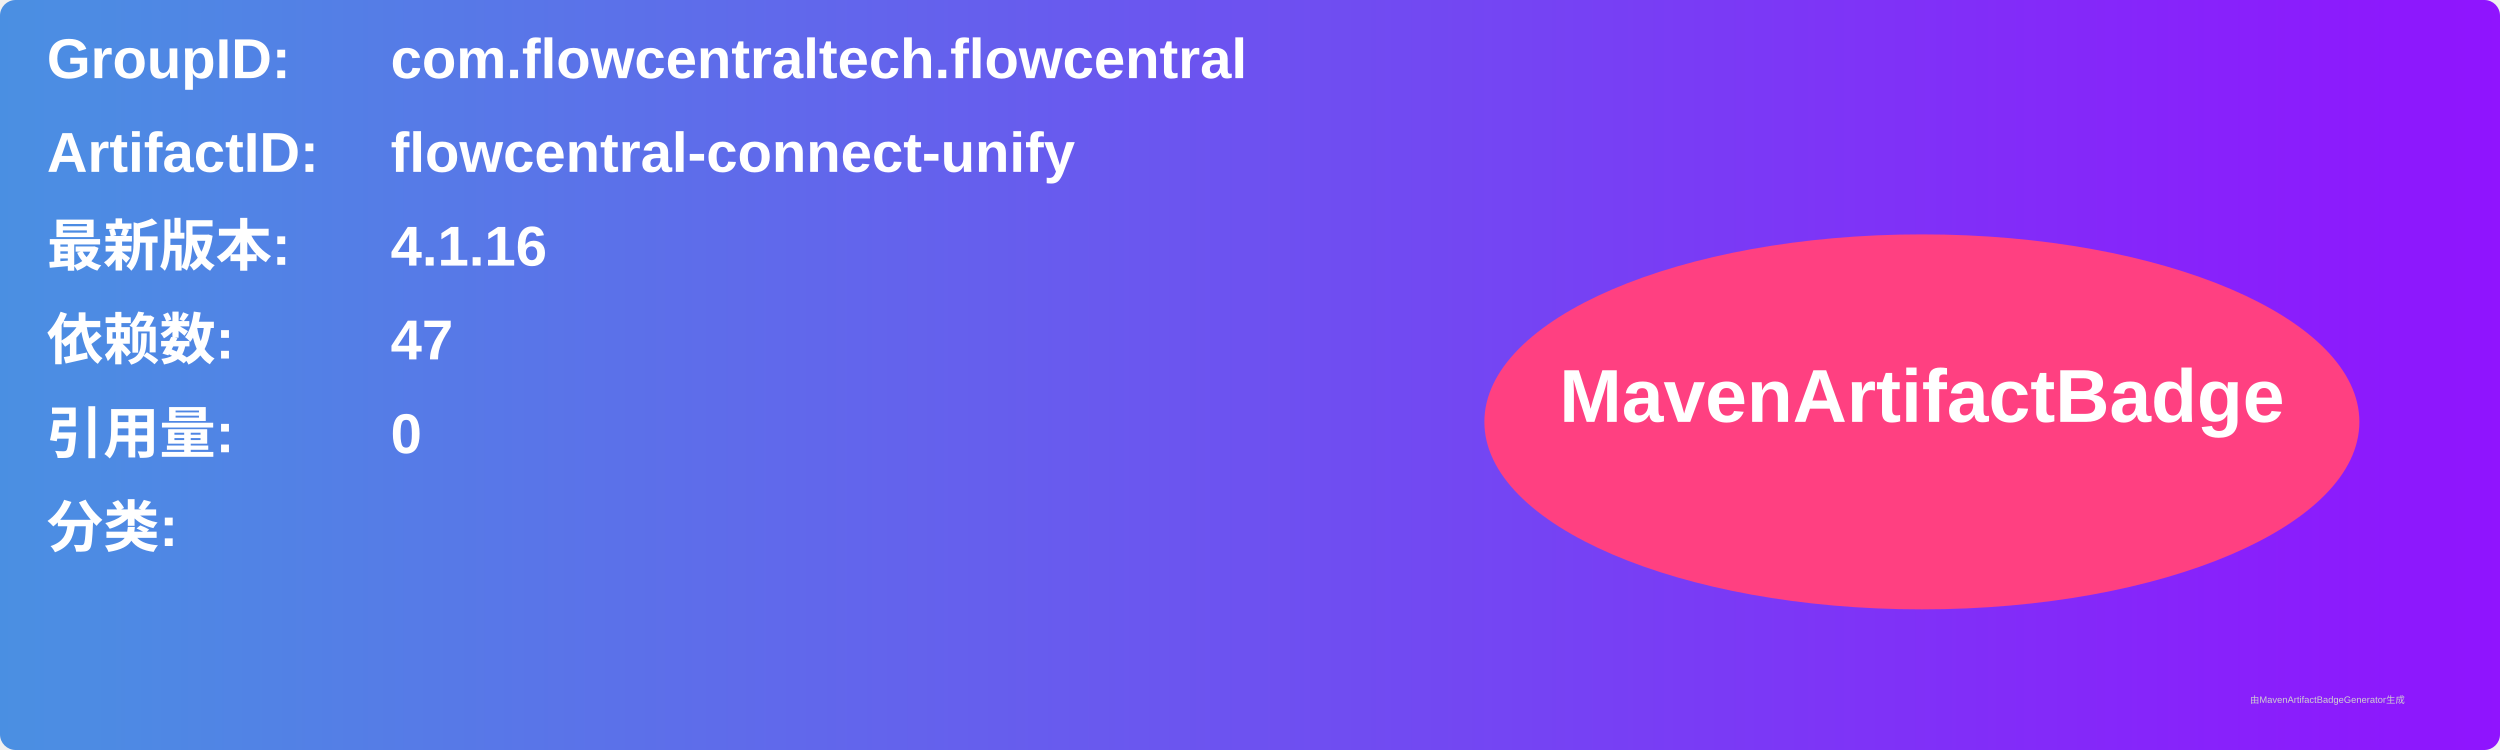
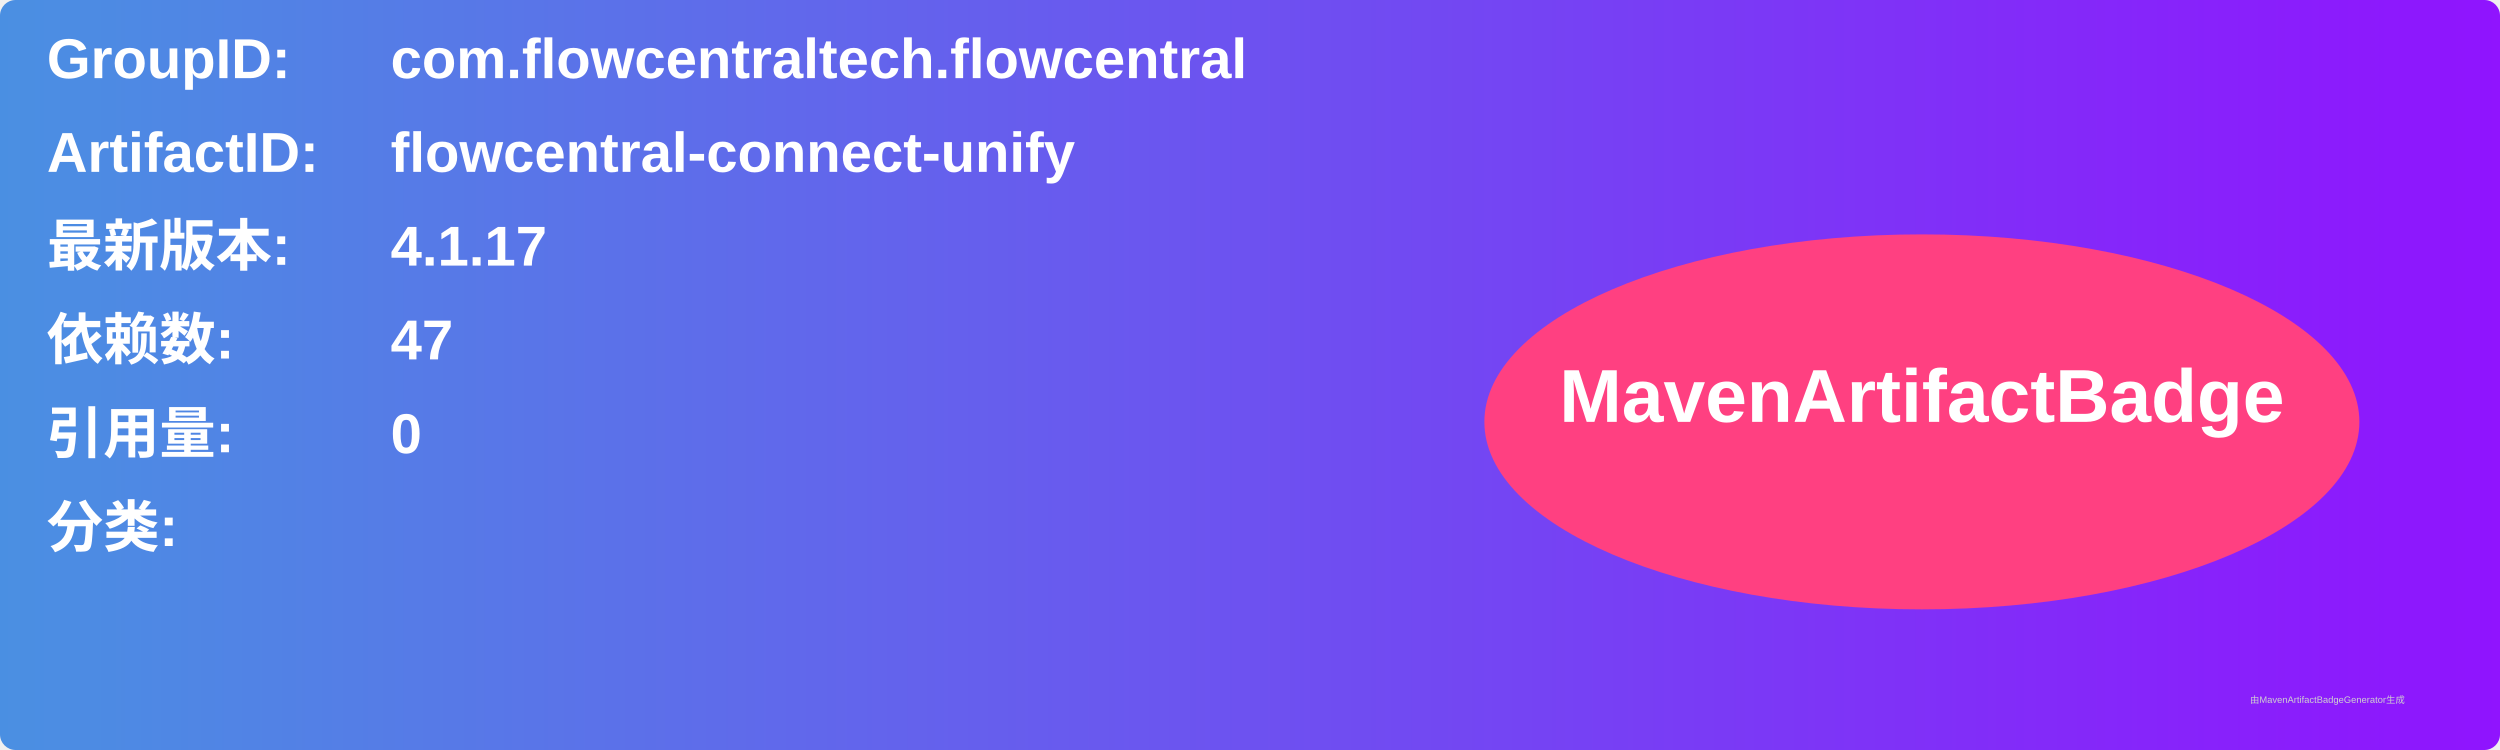
<svg xmlns="http://www.w3.org/2000/svg" width="800" height="240" viewBox="0 0 800 240">
  <linearGradient id="grad" x1="0%" y1="0%" x2="100%" y2="0%">
    <stop offset="0%" stop-color="#4a90e2" />
    <stop offset="100%" stop-color="#9013fe" />
  </linearGradient>
  <rect width="100%" height="100%" rx="5" ry="5" fill="url(#grad)" />
  <g transform="translate(15, 15)">
    <text x="0" y="10" font-family="Arial" font-size="18" fill="white" font-weight="bold" width="260">GroupID:</text>
    <text x="110" y="10" font-family="Arial" font-size="18" fill="white" font-weight="bold" width="460">com.flowcentraltech.flowcentral</text>
    <text x="0" y="40" font-family="Arial" font-size="18" fill="white" font-weight="bold" width="260">ArtifactID:</text>
    <text x="110" y="40" font-family="Arial" font-size="18" fill="white" font-weight="bold" width="460">flowcentral-connect-unify</text>
    <text x="0" y="70" font-family="Arial" font-size="18" fill="white" font-weight="bold">最新版本:</text>
    <text x="110" y="70" font-family="Arial" font-size="18" fill="white" font-weight="bold">
-       <tspan font-weight="bold">4.1.16</tspan>
+       <tspan font-weight="bold">4.1.17</tspan>
    </text>
    <text x="0" y="100" font-family="Arial" font-size="18" fill="white" font-weight="bold">依赖数: </text>
    <text x="110" y="100" font-family="Arial" font-size="18" fill="white">
      <tspan font-weight="bold">47</tspan>
    </text>
    <text x="0" y="130" font-family="Arial" font-size="18" fill="white" font-weight="bold">引用量: </text>
    <text x="110" y="130" font-family="Arial" font-size="18" fill="white">
      <tspan font-weight="bold">0</tspan>
    </text>
    <text x="0" y="160" font-family="Arial" font-size="18" fill="white" font-weight="bold">分类:</text>
    <text x="10" y="190" font-family="Arial" font-size="10" fill="white">
      <tspan font-weight="bold" />
    </text>
    <ellipse cx="600" cy="120" rx="140" ry="60" fill="#ff4081" />
    <text x="600" y="120" text-anchor="middle" font-family="Arial" font-size="24" fill="white" font-weight="bold">MavenArtifactBadge</text>
  </g>
  <text x="720" y="225" font-family="Arial" font-size="3" fill="#d0d0d0">由MavenArtifactBadgeGenerator生成</text>
</svg>
